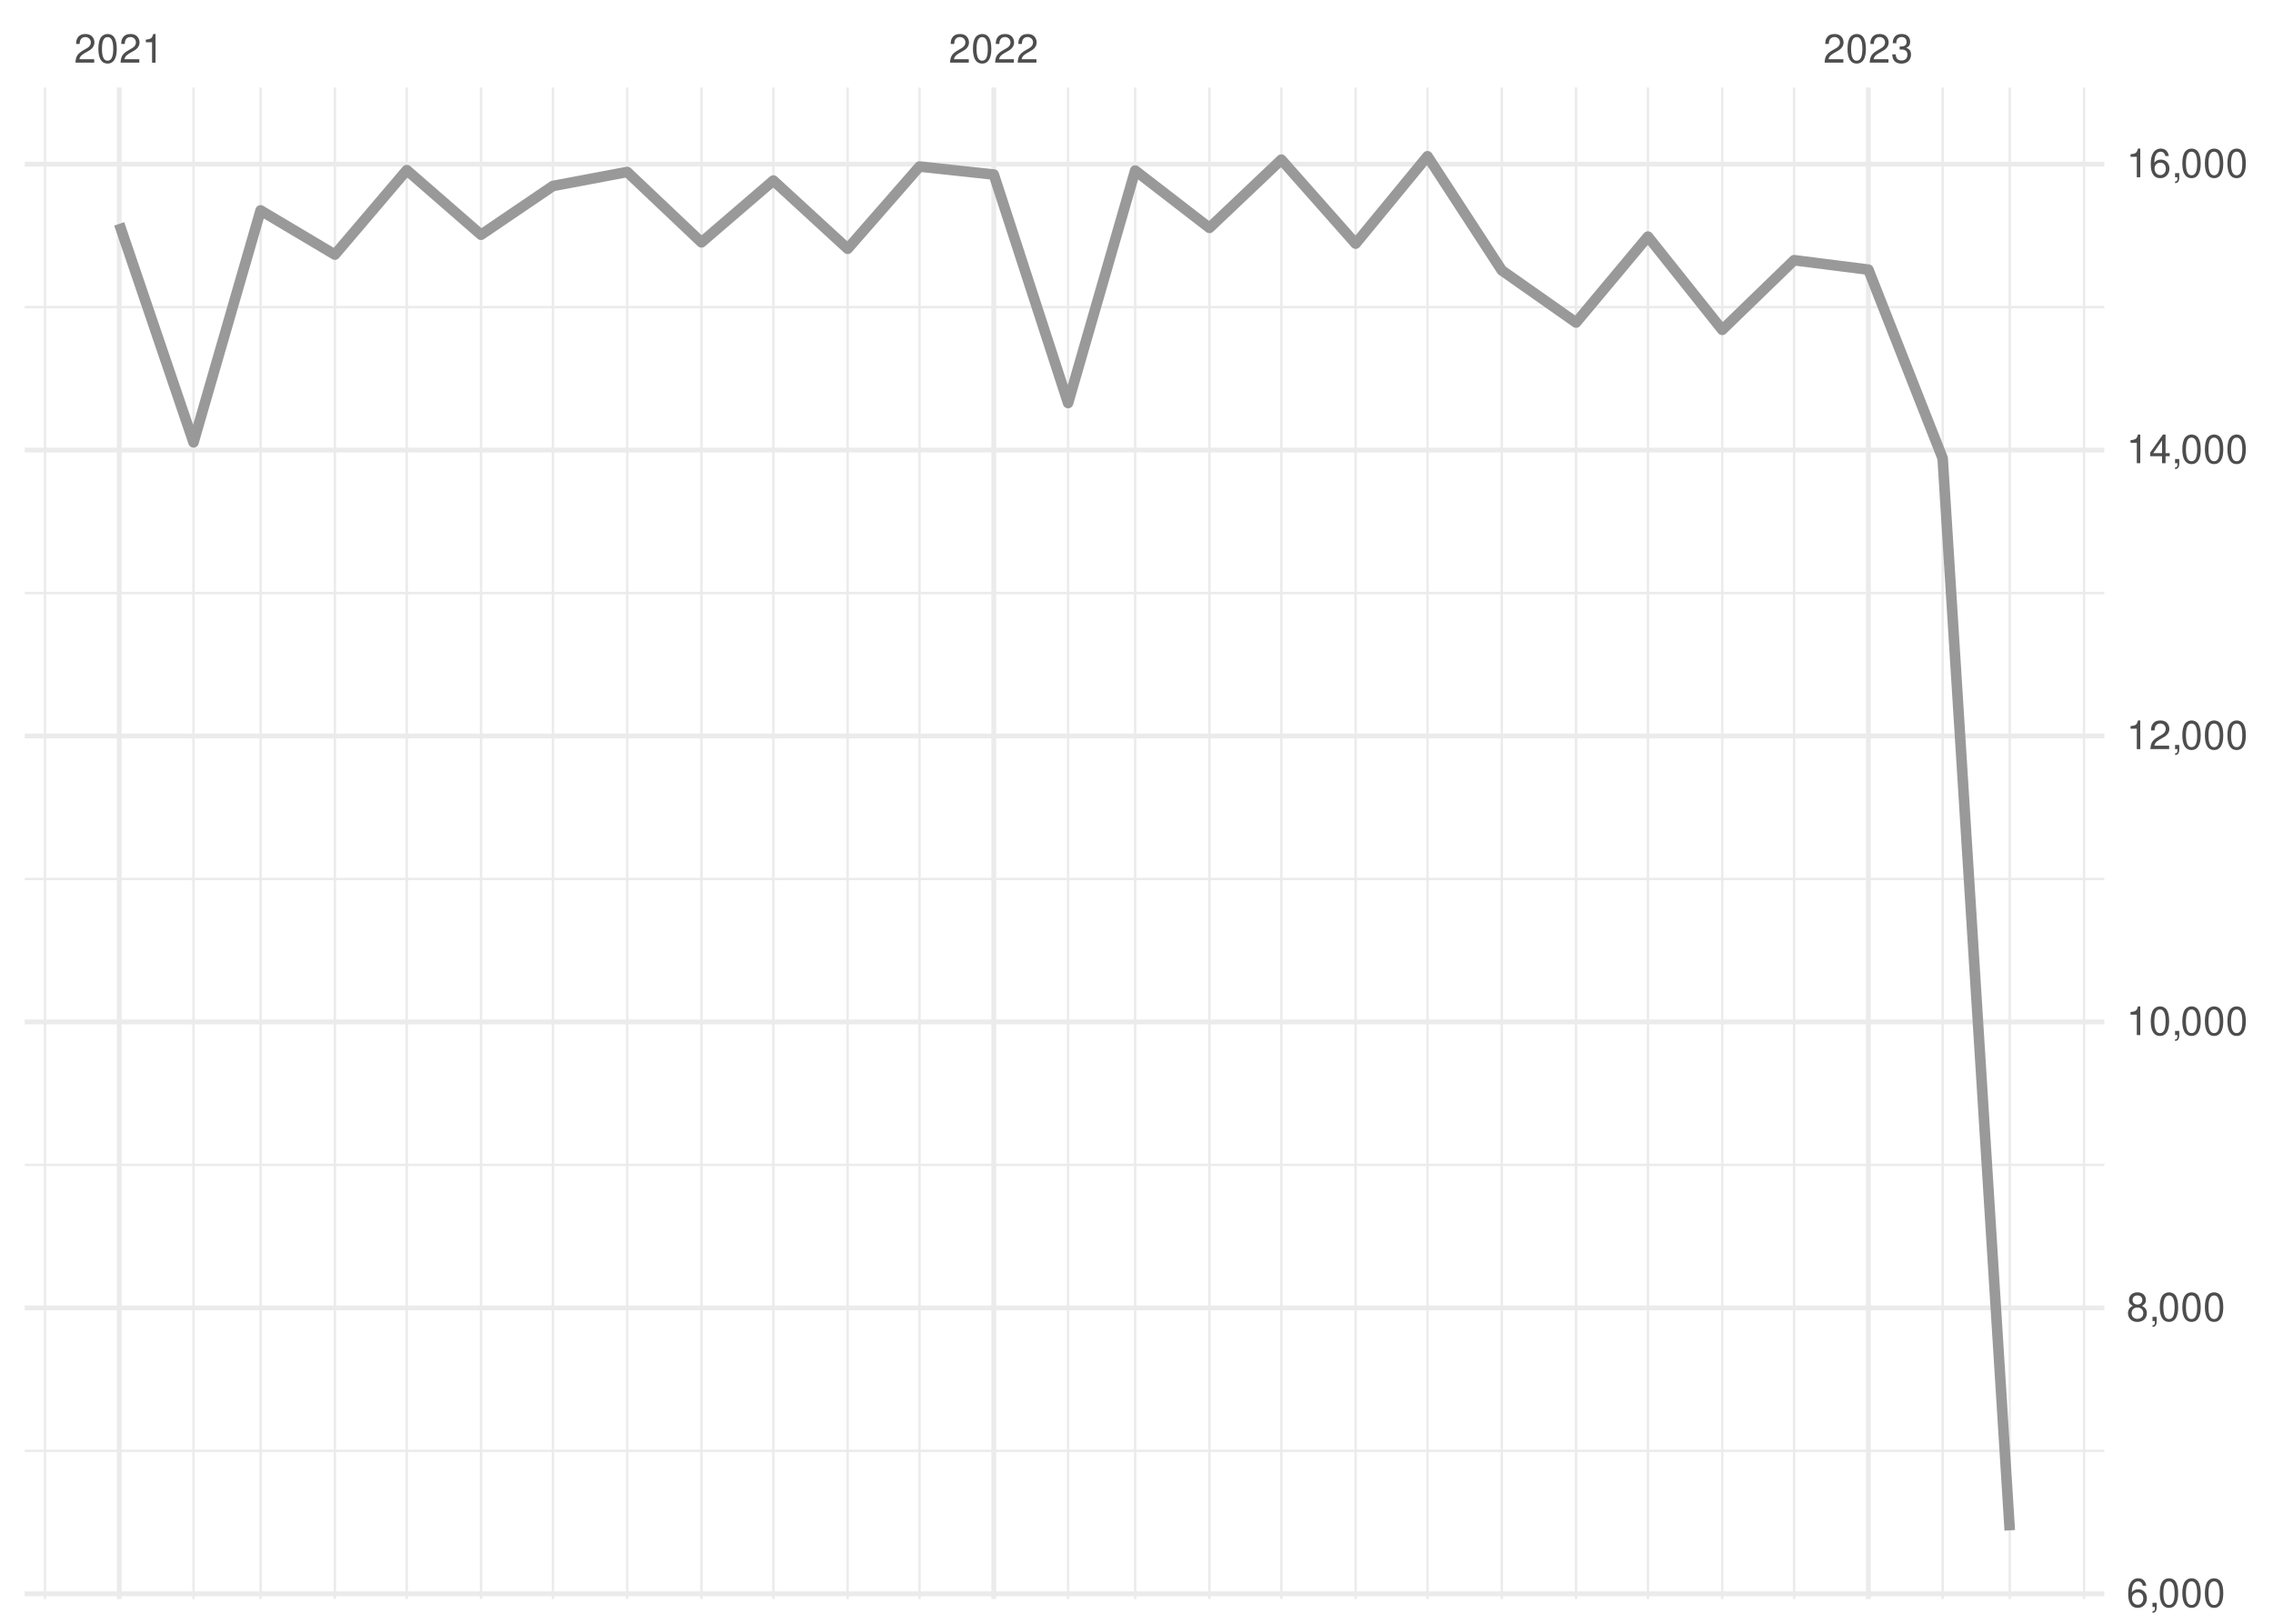
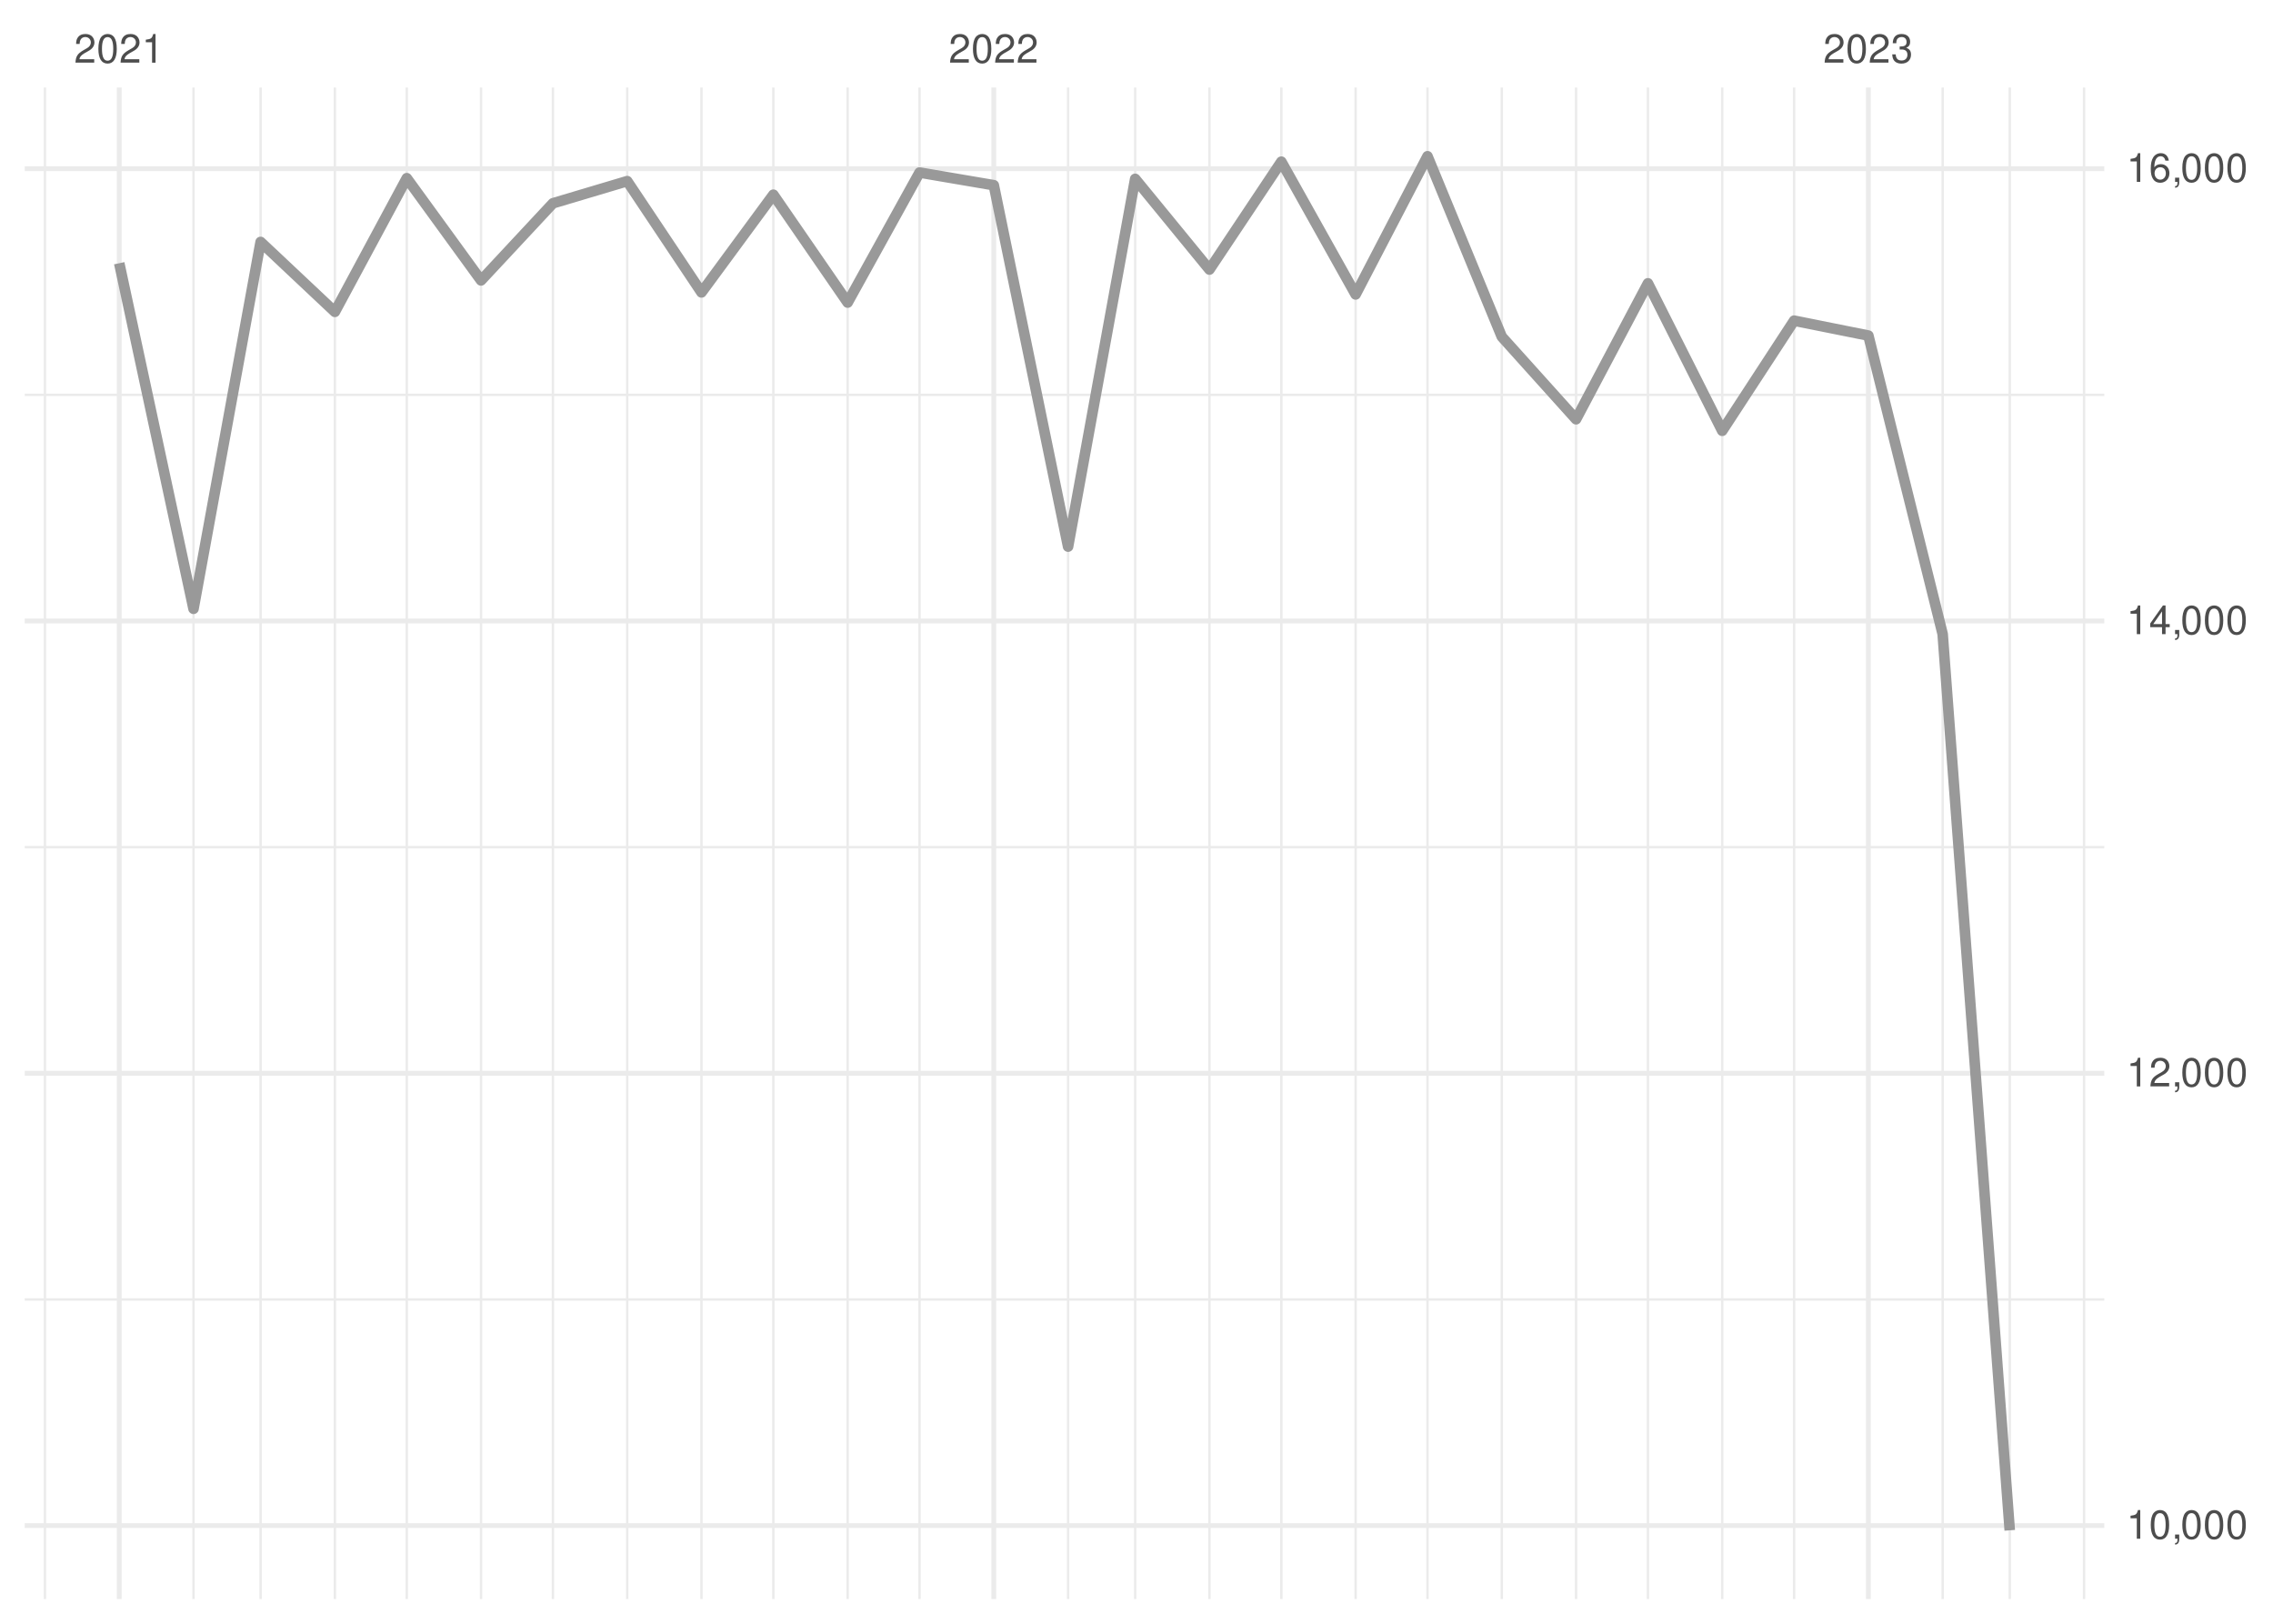
<svg xmlns="http://www.w3.org/2000/svg" xmlns:xlink="http://www.w3.org/1999/xlink" width="504pt" height="360pt" viewBox="0 0 504 360" version="1.1">
  <defs>
    <g>
      <symbol overflow="visible" id="glyph0-0">
        <path style="stroke:none;" d="" />
      </symbol>
      <symbol overflow="visible" id="glyph0-1">
        <path style="stroke:none;" d="M 4.453 -0.766 L 1.172 -0.766 C 1.25 -1.297 1.531 -1.625 2.297 -2.094 L 3.172 -2.594 C 4.047 -3.062 4.5 -3.719 4.5 -4.5 C 4.5 -5.031 4.281 -5.531 3.922 -5.875 C 3.547 -6.203 3.094 -6.359 2.5 -6.359 C 1.703 -6.359 1.125 -6.078 0.781 -5.531 C 0.547 -5.203 0.453 -4.797 0.438 -4.156 L 1.219 -4.156 C 1.234 -4.594 1.297 -4.844 1.406 -5.062 C 1.594 -5.438 2 -5.688 2.469 -5.688 C 3.172 -5.688 3.703 -5.172 3.703 -4.484 C 3.703 -3.969 3.406 -3.531 2.859 -3.219 L 2.047 -2.75 C 0.75 -2 0.375 -1.406 0.297 -0.016 L 4.453 -0.016 Z M 4.453 -0.766 " />
      </symbol>
      <symbol overflow="visible" id="glyph0-2">
        <path style="stroke:none;" d="M 2.422 -6.359 C 1.844 -6.359 1.312 -6.094 0.984 -5.672 C 0.578 -5.109 0.375 -4.25 0.375 -3.078 C 0.375 -0.938 1.078 0.203 2.422 0.203 C 3.734 0.203 4.453 -0.938 4.453 -3.031 C 4.453 -4.25 4.266 -5.078 3.859 -5.672 C 3.531 -6.109 3.016 -6.359 2.422 -6.359 Z M 2.422 -5.672 C 3.25 -5.672 3.672 -4.828 3.672 -3.094 C 3.672 -1.281 3.266 -0.438 2.406 -0.438 C 1.578 -0.438 1.172 -1.312 1.172 -3.062 C 1.172 -4.828 1.578 -5.672 2.422 -5.672 Z M 2.422 -5.672 " />
      </symbol>
      <symbol overflow="visible" id="glyph0-3">
        <path style="stroke:none;" d="M 2.281 -4.531 L 2.281 0 L 3.047 0 L 3.047 -6.359 L 2.547 -6.359 C 2.266 -5.391 2.094 -5.25 0.891 -5.094 L 0.891 -4.531 Z M 2.281 -4.531 " />
      </symbol>
      <symbol overflow="visible" id="glyph0-4">
        <path style="stroke:none;" d="M 1.938 -2.922 L 2.359 -2.922 C 3.203 -2.922 3.656 -2.531 3.656 -1.766 C 3.656 -0.969 3.172 -0.484 2.375 -0.484 C 1.516 -0.484 1.109 -0.922 1.062 -1.844 L 0.281 -1.844 C 0.312 -1.344 0.406 -1 0.547 -0.719 C 0.875 -0.109 1.484 0.203 2.344 0.203 C 3.625 0.203 4.453 -0.578 4.453 -1.781 C 4.453 -2.594 4.141 -3.031 3.391 -3.297 C 3.969 -3.531 4.266 -3.969 4.266 -4.609 C 4.266 -5.703 3.547 -6.359 2.359 -6.359 C 1.109 -6.359 0.438 -5.656 0.406 -4.312 L 1.188 -4.312 C 1.203 -4.703 1.234 -4.922 1.328 -5.109 C 1.5 -5.469 1.891 -5.688 2.375 -5.688 C 3.062 -5.688 3.469 -5.266 3.469 -4.578 C 3.469 -4.141 3.312 -3.859 2.969 -3.719 C 2.766 -3.625 2.484 -3.594 1.938 -3.578 Z M 1.938 -2.922 " />
      </symbol>
      <symbol overflow="visible" id="glyph0-5">
+         <path style="stroke:none;" d="M 0.766 -0.922 L 0.766 0 L 1.297 0 L 1.297 0.156 C 1.297 0.766 1.172 0.938 0.766 0.953 L 0.766 1.297 C 1.344 1.312 1.688 0.891 1.688 0.141 L 1.688 -0.922 Z M 0.766 -0.922 " />
+       </symbol>
+       <symbol overflow="visible" id="glyph0-6">
+         <path style="stroke:none;" d="M 2.875 -1.547 L 2.875 0 L 3.656 0 L 3.656 -1.547 L 4.578 -1.547 L 4.578 -2.234 L 3.656 -2.234 L 3.656 -6.359 L 3.078 -6.359 L 0.25 -2.359 L 0.25 -1.547 Z M 2.875 -2.234 L 0.922 -2.234 L 2.875 -5.047 Z M 2.875 -2.234 " />
+       </symbol>
+       <symbol overflow="visible" id="glyph0-7">
        <path style="stroke:none;" d="M 4.375 -4.703 C 4.234 -5.75 3.562 -6.359 2.609 -6.359 C 1.922 -6.359 1.312 -6.031 0.938 -5.453 C 0.547 -4.828 0.375 -4.062 0.375 -2.906 C 0.375 -1.828 0.531 -1.156 0.906 -0.594 C 1.234 -0.078 1.781 0.203 2.469 0.203 C 3.656 0.203 4.516 -0.688 4.516 -1.922 C 4.516 -3.094 3.719 -3.922 2.609 -3.922 C 1.984 -3.922 1.5 -3.688 1.172 -3.234 C 1.172 -4.797 1.672 -5.672 2.562 -5.672 C 3.109 -5.672 3.484 -5.328 3.609 -4.703 Z M 2.5 -3.234 C 3.25 -3.234 3.719 -2.703 3.719 -1.859 C 3.719 -1.062 3.188 -0.484 2.484 -0.484 C 1.766 -0.484 1.219 -1.094 1.219 -1.906 C 1.219 -2.688 1.734 -3.234 2.5 -3.234 Z M 2.5 -3.234 " />
      </symbol>
-       <symbol overflow="visible" id="glyph0-6">
-         <path style="stroke:none;" d="M 0.766 -0.922 L 0.766 0 L 1.297 0 L 1.297 0.156 C 1.297 0.766 1.172 0.938 0.766 0.953 L 0.766 1.297 C 1.344 1.312 1.688 0.891 1.688 0.141 L 1.688 -0.922 Z M 0.766 -0.922 " />
-       </symbol>
-       <symbol overflow="visible" id="glyph0-7">
-         <path style="stroke:none;" d="M 3.438 -3.359 C 4.094 -3.75 4.297 -4.062 4.297 -4.656 C 4.297 -5.672 3.531 -6.359 2.422 -6.359 C 1.312 -6.359 0.547 -5.672 0.547 -4.672 C 0.547 -4.062 0.75 -3.75 1.391 -3.359 C 0.672 -2.984 0.328 -2.469 0.328 -1.766 C 0.328 -0.609 1.172 0.203 2.422 0.203 C 3.656 0.203 4.516 -0.609 4.516 -1.766 C 4.516 -2.469 4.156 -2.984 3.438 -3.359 Z M 2.422 -5.672 C 3.078 -5.672 3.5 -5.281 3.5 -4.641 C 3.5 -4.047 3.062 -3.656 2.422 -3.656 C 1.766 -3.656 1.344 -4.047 1.344 -4.656 C 1.344 -5.281 1.766 -5.672 2.422 -5.672 Z M 2.422 -3 C 3.188 -3 3.719 -2.484 3.719 -1.75 C 3.719 -0.984 3.203 -0.484 2.406 -0.484 C 1.641 -0.484 1.125 -1 1.125 -1.734 C 1.125 -2.5 1.641 -3 2.422 -3 Z M 2.422 -3 " />
-       </symbol>
-       <symbol overflow="visible" id="glyph0-8">
-         <path style="stroke:none;" d="M 2.875 -1.547 L 2.875 0 L 3.656 0 L 3.656 -1.547 L 4.578 -1.547 L 4.578 -2.234 L 3.656 -2.234 L 3.656 -6.359 L 3.078 -6.359 L 0.25 -2.359 L 0.25 -1.547 Z M 2.875 -2.234 L 0.922 -2.234 L 2.875 -5.047 Z M 2.875 -2.234 " />
-       </symbol>
    </g>
    <clipPath id="clip1">
-       <path d="M 5.48 321 L 466.59 321 L 466.59 322 L 5.48 322 Z M 5.48 321 " />
+       <path d="M 5.48 287 L 466.59 287 L 466.59 289 L 5.48 289 Z M 5.48 287 " />
    </clipPath>
    <clipPath id="clip2">
-       <path d="M 5.48 258 L 466.59 258 L 466.59 259 L 5.48 259 Z M 5.48 258 " />
+       <path d="M 5.48 187 L 466.59 187 L 466.59 189 L 5.48 189 Z M 5.48 187 " />
    </clipPath>
    <clipPath id="clip3">
-       <path d="M 5.48 194 L 466.59 194 L 466.59 196 L 5.48 196 Z M 5.48 194 " />
+       <path d="M 5.48 87 L 466.59 87 L 466.59 88 L 5.48 88 Z M 5.48 87 " />
    </clipPath>
    <clipPath id="clip4">
-       <path d="M 5.48 131 L 466.59 131 L 466.59 132 L 5.48 132 Z M 5.48 131 " />
+       <path d="M 9 19.41 L 11 19.41 L 11 354.52 L 9 354.52 Z M 9 19.41 " />
    </clipPath>
    <clipPath id="clip5">
-       <path d="M 5.48 67 L 466.59 67 L 466.59 69 L 5.48 69 Z M 5.48 67 " />
+       <path d="M 42 19.41 L 44 19.41 L 44 354.52 L 42 354.52 Z M 42 19.41 " />
    </clipPath>
    <clipPath id="clip6">
-       <path d="M 9 19.41 L 11 19.41 L 11 354.52 L 9 354.52 Z M 9 19.41 " />
+       <path d="M 57 19.41 L 59 19.41 L 59 354.52 L 57 354.52 Z M 57 19.41 " />
    </clipPath>
    <clipPath id="clip7">
-       <path d="M 42 19.41 L 44 19.41 L 44 354.52 L 42 354.52 Z M 42 19.41 " />
+       <path d="M 73 19.41 L 75 19.41 L 75 354.52 L 73 354.52 Z M 73 19.41 " />
    </clipPath>
    <clipPath id="clip8">
-       <path d="M 57 19.41 L 59 19.41 L 59 354.52 L 57 354.52 Z M 57 19.41 " />
+       <path d="M 89 19.41 L 91 19.41 L 91 354.52 L 89 354.52 Z M 89 19.41 " />
    </clipPath>
    <clipPath id="clip9">
-       <path d="M 73 19.41 L 75 19.41 L 75 354.52 L 73 354.52 Z M 73 19.41 " />
+       <path d="M 106 19.41 L 107 19.41 L 107 354.52 L 106 354.52 Z M 106 19.41 " />
    </clipPath>
    <clipPath id="clip10">
-       <path d="M 89 19.41 L 91 19.41 L 91 354.52 L 89 354.52 Z M 89 19.41 " />
+       <path d="M 122 19.41 L 123 19.41 L 123 354.52 L 122 354.52 Z M 122 19.41 " />
    </clipPath>
    <clipPath id="clip11">
-       <path d="M 106 19.41 L 107 19.41 L 107 354.52 L 106 354.52 Z M 106 19.41 " />
+       <path d="M 138 19.41 L 140 19.41 L 140 354.52 L 138 354.52 Z M 138 19.41 " />
    </clipPath>
    <clipPath id="clip12">
-       <path d="M 122 19.41 L 123 19.41 L 123 354.52 L 122 354.52 Z M 122 19.41 " />
+       <path d="M 155 19.41 L 156 19.41 L 156 354.52 L 155 354.52 Z M 155 19.41 " />
    </clipPath>
    <clipPath id="clip13">
-       <path d="M 138 19.41 L 140 19.41 L 140 354.52 L 138 354.52 Z M 138 19.41 " />
+       <path d="M 171 19.41 L 172 19.41 L 172 354.52 L 171 354.52 Z M 171 19.41 " />
    </clipPath>
    <clipPath id="clip14">
-       <path d="M 155 19.41 L 156 19.41 L 156 354.52 L 155 354.52 Z M 155 19.41 " />
+       <path d="M 187 19.41 L 189 19.41 L 189 354.52 L 187 354.52 Z M 187 19.41 " />
    </clipPath>
    <clipPath id="clip15">
-       <path d="M 171 19.41 L 172 19.41 L 172 354.52 L 171 354.52 Z M 171 19.41 " />
+       <path d="M 203 19.41 L 205 19.41 L 205 354.52 L 203 354.52 Z M 203 19.41 " />
    </clipPath>
    <clipPath id="clip16">
-       <path d="M 187 19.41 L 189 19.41 L 189 354.52 L 187 354.52 Z M 187 19.41 " />
+       <path d="M 236 19.41 L 238 19.41 L 238 354.52 L 236 354.52 Z M 236 19.41 " />
    </clipPath>
    <clipPath id="clip17">
-       <path d="M 203 19.41 L 205 19.41 L 205 354.52 L 203 354.52 Z M 203 19.41 " />
+       <path d="M 251 19.41 L 252 19.41 L 252 354.52 L 251 354.52 Z M 251 19.41 " />
    </clipPath>
    <clipPath id="clip18">
-       <path d="M 236 19.41 L 238 19.41 L 238 354.52 L 236 354.52 Z M 236 19.41 " />
+       <path d="M 267 19.41 L 269 19.41 L 269 354.52 L 267 354.52 Z M 267 19.41 " />
    </clipPath>
    <clipPath id="clip19">
-       <path d="M 251 19.41 L 252 19.41 L 252 354.52 L 251 354.52 Z M 251 19.41 " />
+       <path d="M 283 19.41 L 285 19.41 L 285 354.52 L 283 354.52 Z M 283 19.41 " />
    </clipPath>
    <clipPath id="clip20">
-       <path d="M 267 19.41 L 269 19.41 L 269 354.52 L 267 354.52 Z M 267 19.41 " />
+       <path d="M 300 19.41 L 301 19.41 L 301 354.52 L 300 354.52 Z M 300 19.41 " />
    </clipPath>
    <clipPath id="clip21">
-       <path d="M 283 19.41 L 285 19.41 L 285 354.52 L 283 354.52 Z M 283 19.41 " />
+       <path d="M 316 19.41 L 317 19.41 L 317 354.52 L 316 354.52 Z M 316 19.41 " />
    </clipPath>
    <clipPath id="clip22">
-       <path d="M 300 19.41 L 301 19.41 L 301 354.52 L 300 354.52 Z M 300 19.41 " />
+       <path d="M 332 19.41 L 334 19.41 L 334 354.52 L 332 354.52 Z M 332 19.41 " />
    </clipPath>
    <clipPath id="clip23">
-       <path d="M 316 19.41 L 317 19.41 L 317 354.52 L 316 354.52 Z M 316 19.41 " />
+       <path d="M 349 19.41 L 350 19.41 L 350 354.52 L 349 354.52 Z M 349 19.41 " />
    </clipPath>
    <clipPath id="clip24">
-       <path d="M 332 19.41 L 334 19.41 L 334 354.52 L 332 354.52 Z M 332 19.41 " />
+       <path d="M 365 19.41 L 366 19.41 L 366 354.52 L 365 354.52 Z M 365 19.41 " />
    </clipPath>
    <clipPath id="clip25">
-       <path d="M 349 19.41 L 350 19.41 L 350 354.52 L 349 354.52 Z M 349 19.41 " />
+       <path d="M 381 19.41 L 383 19.41 L 383 354.52 L 381 354.52 Z M 381 19.41 " />
    </clipPath>
    <clipPath id="clip26">
-       <path d="M 365 19.41 L 366 19.41 L 366 354.52 L 365 354.52 Z M 365 19.41 " />
+       <path d="M 397 19.41 L 399 19.41 L 399 354.52 L 397 354.52 Z M 397 19.41 " />
    </clipPath>
    <clipPath id="clip27">
-       <path d="M 381 19.41 L 383 19.41 L 383 354.52 L 381 354.52 Z M 381 19.41 " />
+       <path d="M 430 19.41 L 432 19.41 L 432 354.52 L 430 354.52 Z M 430 19.41 " />
    </clipPath>
    <clipPath id="clip28">
-       <path d="M 397 19.41 L 399 19.41 L 399 354.52 L 397 354.52 Z M 397 19.41 " />
+       <path d="M 445 19.41 L 446 19.41 L 446 354.52 L 445 354.52 Z M 445 19.41 " />
    </clipPath>
    <clipPath id="clip29">
-       <path d="M 430 19.41 L 432 19.41 L 432 354.52 L 430 354.52 Z M 430 19.41 " />
+       <path d="M 461 19.41 L 463 19.41 L 463 354.52 L 461 354.52 Z M 461 19.41 " />
    </clipPath>
    <clipPath id="clip30">
-       <path d="M 445 19.41 L 446 19.41 L 446 354.52 L 445 354.52 Z M 445 19.41 " />
+       <path d="M 5.48 337 L 466.59 337 L 466.59 339 L 5.48 339 Z M 5.48 337 " />
    </clipPath>
    <clipPath id="clip31">
-       <path d="M 461 19.41 L 463 19.41 L 463 354.52 L 461 354.52 Z M 461 19.41 " />
+       <path d="M 5.48 237 L 466.59 237 L 466.59 239 L 5.48 239 Z M 5.48 237 " />
    </clipPath>
    <clipPath id="clip32">
-       <path d="M 5.48 352 L 466.59 352 L 466.59 354 L 5.48 354 Z M 5.48 352 " />
+       <path d="M 5.48 137 L 466.59 137 L 466.59 139 L 5.48 139 Z M 5.48 137 " />
    </clipPath>
    <clipPath id="clip33">
-       <path d="M 5.48 289 L 466.59 289 L 466.59 291 L 5.48 291 Z M 5.48 289 " />
+       <path d="M 5.48 36 L 466.59 36 L 466.59 38 L 5.48 38 Z M 5.48 36 " />
    </clipPath>
    <clipPath id="clip34">
-       <path d="M 5.48 226 L 466.59 226 L 466.59 228 L 5.48 228 Z M 5.48 226 " />
+       <path d="M 25 19.41 L 27 19.41 L 27 354.52 L 25 354.52 Z M 25 19.41 " />
    </clipPath>
    <clipPath id="clip35">
-       <path d="M 5.48 162 L 466.59 162 L 466.59 164 L 5.48 164 Z M 5.48 162 " />
+       <path d="M 219 19.41 L 221 19.41 L 221 354.52 L 219 354.52 Z M 219 19.41 " />
    </clipPath>
    <clipPath id="clip36">
-       <path d="M 5.48 99 L 466.59 99 L 466.59 101 L 5.48 101 Z M 5.48 99 " />
-     </clipPath>
-     <clipPath id="clip37">
-       <path d="M 5.48 35 L 466.59 35 L 466.59 37 L 5.48 37 Z M 5.48 35 " />
-     </clipPath>
-     <clipPath id="clip38">
-       <path d="M 25 19.41 L 27 19.41 L 27 354.52 L 25 354.52 Z M 25 19.41 " />
-     </clipPath>
-     <clipPath id="clip39">
-       <path d="M 219 19.41 L 221 19.41 L 221 354.52 L 219 354.52 Z M 219 19.41 " />
-     </clipPath>
-     <clipPath id="clip40">
      <path d="M 413 19.41 L 415 19.41 L 415 354.52 L 413 354.52 Z M 413 19.41 " />
    </clipPath>
  </defs>
  <g id="surface26">
    <rect x="0" y="0" width="504" height="360" style="fill:rgb(100%,100%,100%);fill-opacity:1;stroke:none;" />
    <g clip-path="url(#clip1)" clip-rule="nonzero">
-       <path style="fill:none;stroke-width:0.533;stroke-linecap:butt;stroke-linejoin:round;stroke:rgb(92.157%,92.157%,92.157%);stroke-opacity:1;stroke-miterlimit:10;" d="M 5.48 321.664 L 466.59 321.664 " />
+       <path style="fill:none;stroke-width:0.533;stroke-linecap:butt;stroke-linejoin:round;stroke:rgb(92.157%,92.157%,92.157%);stroke-opacity:1;stroke-miterlimit:10;" d="M 5.48 288.098 L 466.59 288.098 " />
    </g>
    <g clip-path="url(#clip2)" clip-rule="nonzero">
-       <path style="fill:none;stroke-width:0.533;stroke-linecap:butt;stroke-linejoin:round;stroke:rgb(92.157%,92.157%,92.157%);stroke-opacity:1;stroke-miterlimit:10;" d="M 5.48 258.27 L 466.59 258.27 " />
+       <path style="fill:none;stroke-width:0.533;stroke-linecap:butt;stroke-linejoin:round;stroke:rgb(92.157%,92.157%,92.157%);stroke-opacity:1;stroke-miterlimit:10;" d="M 5.48 187.816 L 466.59 187.816 " />
    </g>
    <g clip-path="url(#clip3)" clip-rule="nonzero">
-       <path style="fill:none;stroke-width:0.533;stroke-linecap:butt;stroke-linejoin:round;stroke:rgb(92.157%,92.157%,92.157%);stroke-opacity:1;stroke-miterlimit:10;" d="M 5.48 194.875 L 466.59 194.875 " />
+       <path style="fill:none;stroke-width:0.533;stroke-linecap:butt;stroke-linejoin:round;stroke:rgb(92.157%,92.157%,92.157%);stroke-opacity:1;stroke-miterlimit:10;" d="M 5.48 87.539 L 466.59 87.539 " />
    </g>
    <g clip-path="url(#clip4)" clip-rule="nonzero">
-       <path style="fill:none;stroke-width:0.533;stroke-linecap:butt;stroke-linejoin:round;stroke:rgb(92.157%,92.157%,92.157%);stroke-opacity:1;stroke-miterlimit:10;" d="M 5.48 131.48 L 466.59 131.48 " />
+       <path style="fill:none;stroke-width:0.533;stroke-linecap:butt;stroke-linejoin:round;stroke:rgb(92.157%,92.157%,92.157%);stroke-opacity:1;stroke-miterlimit:10;" d="M 9.969 354.52 L 9.969 19.41 " />
    </g>
    <g clip-path="url(#clip5)" clip-rule="nonzero">
-       <path style="fill:none;stroke-width:0.533;stroke-linecap:butt;stroke-linejoin:round;stroke:rgb(92.157%,92.157%,92.157%);stroke-opacity:1;stroke-miterlimit:10;" d="M 5.48 68.086 L 466.59 68.086 " />
+       <path style="fill:none;stroke-width:0.533;stroke-linecap:butt;stroke-linejoin:round;stroke:rgb(92.157%,92.157%,92.157%);stroke-opacity:1;stroke-miterlimit:10;" d="M 42.91 354.52 L 42.91 19.41 " />
    </g>
    <g clip-path="url(#clip6)" clip-rule="nonzero">
-       <path style="fill:none;stroke-width:0.533;stroke-linecap:butt;stroke-linejoin:round;stroke:rgb(92.157%,92.157%,92.157%);stroke-opacity:1;stroke-miterlimit:10;" d="M 9.969 354.52 L 9.969 19.41 " />
+       <path style="fill:none;stroke-width:0.533;stroke-linecap:butt;stroke-linejoin:round;stroke:rgb(92.157%,92.157%,92.157%);stroke-opacity:1;stroke-miterlimit:10;" d="M 57.785 354.52 L 57.785 19.41 " />
    </g>
    <g clip-path="url(#clip7)" clip-rule="nonzero">
-       <path style="fill:none;stroke-width:0.533;stroke-linecap:butt;stroke-linejoin:round;stroke:rgb(92.157%,92.157%,92.157%);stroke-opacity:1;stroke-miterlimit:10;" d="M 42.91 354.52 L 42.91 19.41 " />
+       <path style="fill:none;stroke-width:0.533;stroke-linecap:butt;stroke-linejoin:round;stroke:rgb(92.157%,92.157%,92.157%);stroke-opacity:1;stroke-miterlimit:10;" d="M 74.254 354.52 L 74.254 19.41 " />
    </g>
    <g clip-path="url(#clip8)" clip-rule="nonzero">
-       <path style="fill:none;stroke-width:0.533;stroke-linecap:butt;stroke-linejoin:round;stroke:rgb(92.157%,92.157%,92.157%);stroke-opacity:1;stroke-miterlimit:10;" d="M 57.785 354.52 L 57.785 19.41 " />
+       <path style="fill:none;stroke-width:0.533;stroke-linecap:butt;stroke-linejoin:round;stroke:rgb(92.157%,92.157%,92.157%);stroke-opacity:1;stroke-miterlimit:10;" d="M 90.195 354.52 L 90.195 19.41 " />
    </g>
    <g clip-path="url(#clip9)" clip-rule="nonzero">
-       <path style="fill:none;stroke-width:0.533;stroke-linecap:butt;stroke-linejoin:round;stroke:rgb(92.157%,92.157%,92.157%);stroke-opacity:1;stroke-miterlimit:10;" d="M 74.254 354.52 L 74.254 19.41 " />
+       <path style="fill:none;stroke-width:0.533;stroke-linecap:butt;stroke-linejoin:round;stroke:rgb(92.157%,92.157%,92.157%);stroke-opacity:1;stroke-miterlimit:10;" d="M 106.664 354.52 L 106.664 19.41 " />
    </g>
    <g clip-path="url(#clip10)" clip-rule="nonzero">
-       <path style="fill:none;stroke-width:0.533;stroke-linecap:butt;stroke-linejoin:round;stroke:rgb(92.157%,92.157%,92.157%);stroke-opacity:1;stroke-miterlimit:10;" d="M 90.195 354.52 L 90.195 19.41 " />
+       <path style="fill:none;stroke-width:0.533;stroke-linecap:butt;stroke-linejoin:round;stroke:rgb(92.157%,92.157%,92.157%);stroke-opacity:1;stroke-miterlimit:10;" d="M 122.602 354.52 L 122.602 19.41 " />
    </g>
    <g clip-path="url(#clip11)" clip-rule="nonzero">
-       <path style="fill:none;stroke-width:0.533;stroke-linecap:butt;stroke-linejoin:round;stroke:rgb(92.157%,92.157%,92.157%);stroke-opacity:1;stroke-miterlimit:10;" d="M 106.664 354.52 L 106.664 19.41 " />
+       <path style="fill:none;stroke-width:0.533;stroke-linecap:butt;stroke-linejoin:round;stroke:rgb(92.157%,92.157%,92.157%);stroke-opacity:1;stroke-miterlimit:10;" d="M 139.074 354.52 L 139.074 19.41 " />
    </g>
    <g clip-path="url(#clip12)" clip-rule="nonzero">
-       <path style="fill:none;stroke-width:0.533;stroke-linecap:butt;stroke-linejoin:round;stroke:rgb(92.157%,92.157%,92.157%);stroke-opacity:1;stroke-miterlimit:10;" d="M 122.602 354.52 L 122.602 19.41 " />
+       <path style="fill:none;stroke-width:0.533;stroke-linecap:butt;stroke-linejoin:round;stroke:rgb(92.157%,92.157%,92.157%);stroke-opacity:1;stroke-miterlimit:10;" d="M 155.543 354.52 L 155.543 19.41 " />
    </g>
    <g clip-path="url(#clip13)" clip-rule="nonzero">
-       <path style="fill:none;stroke-width:0.533;stroke-linecap:butt;stroke-linejoin:round;stroke:rgb(92.157%,92.157%,92.157%);stroke-opacity:1;stroke-miterlimit:10;" d="M 139.074 354.52 L 139.074 19.41 " />
+       <path style="fill:none;stroke-width:0.533;stroke-linecap:butt;stroke-linejoin:round;stroke:rgb(92.157%,92.157%,92.157%);stroke-opacity:1;stroke-miterlimit:10;" d="M 171.48 354.52 L 171.48 19.41 " />
    </g>
    <g clip-path="url(#clip14)" clip-rule="nonzero">
-       <path style="fill:none;stroke-width:0.533;stroke-linecap:butt;stroke-linejoin:round;stroke:rgb(92.157%,92.157%,92.157%);stroke-opacity:1;stroke-miterlimit:10;" d="M 155.543 354.52 L 155.543 19.41 " />
+       <path style="fill:none;stroke-width:0.533;stroke-linecap:butt;stroke-linejoin:round;stroke:rgb(92.157%,92.157%,92.157%);stroke-opacity:1;stroke-miterlimit:10;" d="M 187.953 354.52 L 187.953 19.41 " />
    </g>
    <g clip-path="url(#clip15)" clip-rule="nonzero">
-       <path style="fill:none;stroke-width:0.533;stroke-linecap:butt;stroke-linejoin:round;stroke:rgb(92.157%,92.157%,92.157%);stroke-opacity:1;stroke-miterlimit:10;" d="M 171.48 354.52 L 171.48 19.41 " />
+       <path style="fill:none;stroke-width:0.533;stroke-linecap:butt;stroke-linejoin:round;stroke:rgb(92.157%,92.157%,92.157%);stroke-opacity:1;stroke-miterlimit:10;" d="M 203.891 354.52 L 203.891 19.41 " />
    </g>
    <g clip-path="url(#clip16)" clip-rule="nonzero">
-       <path style="fill:none;stroke-width:0.533;stroke-linecap:butt;stroke-linejoin:round;stroke:rgb(92.157%,92.157%,92.157%);stroke-opacity:1;stroke-miterlimit:10;" d="M 187.953 354.52 L 187.953 19.41 " />
+       <path style="fill:none;stroke-width:0.533;stroke-linecap:butt;stroke-linejoin:round;stroke:rgb(92.157%,92.157%,92.157%);stroke-opacity:1;stroke-miterlimit:10;" d="M 236.832 354.52 L 236.832 19.41 " />
    </g>
    <g clip-path="url(#clip17)" clip-rule="nonzero">
-       <path style="fill:none;stroke-width:0.533;stroke-linecap:butt;stroke-linejoin:round;stroke:rgb(92.157%,92.157%,92.157%);stroke-opacity:1;stroke-miterlimit:10;" d="M 203.891 354.52 L 203.891 19.41 " />
+       <path style="fill:none;stroke-width:0.533;stroke-linecap:butt;stroke-linejoin:round;stroke:rgb(92.157%,92.157%,92.157%);stroke-opacity:1;stroke-miterlimit:10;" d="M 251.707 354.52 L 251.707 19.41 " />
    </g>
    <g clip-path="url(#clip18)" clip-rule="nonzero">
-       <path style="fill:none;stroke-width:0.533;stroke-linecap:butt;stroke-linejoin:round;stroke:rgb(92.157%,92.157%,92.157%);stroke-opacity:1;stroke-miterlimit:10;" d="M 236.832 354.52 L 236.832 19.41 " />
+       <path style="fill:none;stroke-width:0.533;stroke-linecap:butt;stroke-linejoin:round;stroke:rgb(92.157%,92.157%,92.157%);stroke-opacity:1;stroke-miterlimit:10;" d="M 268.176 354.52 L 268.176 19.41 " />
    </g>
    <g clip-path="url(#clip19)" clip-rule="nonzero">
-       <path style="fill:none;stroke-width:0.533;stroke-linecap:butt;stroke-linejoin:round;stroke:rgb(92.157%,92.157%,92.157%);stroke-opacity:1;stroke-miterlimit:10;" d="M 251.707 354.52 L 251.707 19.41 " />
+       <path style="fill:none;stroke-width:0.533;stroke-linecap:butt;stroke-linejoin:round;stroke:rgb(92.157%,92.157%,92.157%);stroke-opacity:1;stroke-miterlimit:10;" d="M 284.117 354.52 L 284.117 19.41 " />
    </g>
    <g clip-path="url(#clip20)" clip-rule="nonzero">
-       <path style="fill:none;stroke-width:0.533;stroke-linecap:butt;stroke-linejoin:round;stroke:rgb(92.157%,92.157%,92.157%);stroke-opacity:1;stroke-miterlimit:10;" d="M 268.176 354.52 L 268.176 19.41 " />
+       <path style="fill:none;stroke-width:0.533;stroke-linecap:butt;stroke-linejoin:round;stroke:rgb(92.157%,92.157%,92.157%);stroke-opacity:1;stroke-miterlimit:10;" d="M 300.586 354.52 L 300.586 19.41 " />
    </g>
    <g clip-path="url(#clip21)" clip-rule="nonzero">
-       <path style="fill:none;stroke-width:0.533;stroke-linecap:butt;stroke-linejoin:round;stroke:rgb(92.157%,92.157%,92.157%);stroke-opacity:1;stroke-miterlimit:10;" d="M 284.117 354.52 L 284.117 19.41 " />
+       <path style="fill:none;stroke-width:0.533;stroke-linecap:butt;stroke-linejoin:round;stroke:rgb(92.157%,92.157%,92.157%);stroke-opacity:1;stroke-miterlimit:10;" d="M 316.523 354.52 L 316.523 19.41 " />
    </g>
    <g clip-path="url(#clip22)" clip-rule="nonzero">
-       <path style="fill:none;stroke-width:0.533;stroke-linecap:butt;stroke-linejoin:round;stroke:rgb(92.157%,92.157%,92.157%);stroke-opacity:1;stroke-miterlimit:10;" d="M 300.586 354.52 L 300.586 19.41 " />
+       <path style="fill:none;stroke-width:0.533;stroke-linecap:butt;stroke-linejoin:round;stroke:rgb(92.157%,92.157%,92.157%);stroke-opacity:1;stroke-miterlimit:10;" d="M 332.996 354.52 L 332.996 19.41 " />
    </g>
    <g clip-path="url(#clip23)" clip-rule="nonzero">
-       <path style="fill:none;stroke-width:0.533;stroke-linecap:butt;stroke-linejoin:round;stroke:rgb(92.157%,92.157%,92.157%);stroke-opacity:1;stroke-miterlimit:10;" d="M 316.523 354.52 L 316.523 19.41 " />
+       <path style="fill:none;stroke-width:0.533;stroke-linecap:butt;stroke-linejoin:round;stroke:rgb(92.157%,92.157%,92.157%);stroke-opacity:1;stroke-miterlimit:10;" d="M 349.465 354.52 L 349.465 19.41 " />
    </g>
    <g clip-path="url(#clip24)" clip-rule="nonzero">
-       <path style="fill:none;stroke-width:0.533;stroke-linecap:butt;stroke-linejoin:round;stroke:rgb(92.157%,92.157%,92.157%);stroke-opacity:1;stroke-miterlimit:10;" d="M 332.996 354.52 L 332.996 19.41 " />
+       <path style="fill:none;stroke-width:0.533;stroke-linecap:butt;stroke-linejoin:round;stroke:rgb(92.157%,92.157%,92.157%);stroke-opacity:1;stroke-miterlimit:10;" d="M 365.402 354.52 L 365.402 19.41 " />
    </g>
    <g clip-path="url(#clip25)" clip-rule="nonzero">
-       <path style="fill:none;stroke-width:0.533;stroke-linecap:butt;stroke-linejoin:round;stroke:rgb(92.157%,92.157%,92.157%);stroke-opacity:1;stroke-miterlimit:10;" d="M 349.465 354.52 L 349.465 19.41 " />
+       <path style="fill:none;stroke-width:0.533;stroke-linecap:butt;stroke-linejoin:round;stroke:rgb(92.157%,92.157%,92.157%);stroke-opacity:1;stroke-miterlimit:10;" d="M 381.875 354.52 L 381.875 19.41 " />
    </g>
    <g clip-path="url(#clip26)" clip-rule="nonzero">
-       <path style="fill:none;stroke-width:0.533;stroke-linecap:butt;stroke-linejoin:round;stroke:rgb(92.157%,92.157%,92.157%);stroke-opacity:1;stroke-miterlimit:10;" d="M 365.402 354.52 L 365.402 19.41 " />
+       <path style="fill:none;stroke-width:0.533;stroke-linecap:butt;stroke-linejoin:round;stroke:rgb(92.157%,92.157%,92.157%);stroke-opacity:1;stroke-miterlimit:10;" d="M 397.812 354.52 L 397.812 19.41 " />
    </g>
    <g clip-path="url(#clip27)" clip-rule="nonzero">
-       <path style="fill:none;stroke-width:0.533;stroke-linecap:butt;stroke-linejoin:round;stroke:rgb(92.157%,92.157%,92.157%);stroke-opacity:1;stroke-miterlimit:10;" d="M 381.875 354.52 L 381.875 19.41 " />
+       <path style="fill:none;stroke-width:0.533;stroke-linecap:butt;stroke-linejoin:round;stroke:rgb(92.157%,92.157%,92.157%);stroke-opacity:1;stroke-miterlimit:10;" d="M 430.754 354.52 L 430.754 19.41 " />
    </g>
    <g clip-path="url(#clip28)" clip-rule="nonzero">
-       <path style="fill:none;stroke-width:0.533;stroke-linecap:butt;stroke-linejoin:round;stroke:rgb(92.157%,92.157%,92.157%);stroke-opacity:1;stroke-miterlimit:10;" d="M 397.812 354.52 L 397.812 19.41 " />
+       <path style="fill:none;stroke-width:0.533;stroke-linecap:butt;stroke-linejoin:round;stroke:rgb(92.157%,92.157%,92.157%);stroke-opacity:1;stroke-miterlimit:10;" d="M 445.629 354.52 L 445.629 19.41 " />
    </g>
    <g clip-path="url(#clip29)" clip-rule="nonzero">
-       <path style="fill:none;stroke-width:0.533;stroke-linecap:butt;stroke-linejoin:round;stroke:rgb(92.157%,92.157%,92.157%);stroke-opacity:1;stroke-miterlimit:10;" d="M 430.754 354.52 L 430.754 19.41 " />
+       <path style="fill:none;stroke-width:0.533;stroke-linecap:butt;stroke-linejoin:round;stroke:rgb(92.157%,92.157%,92.157%);stroke-opacity:1;stroke-miterlimit:10;" d="M 462.102 354.52 L 462.102 19.41 " />
    </g>
    <g clip-path="url(#clip30)" clip-rule="nonzero">
-       <path style="fill:none;stroke-width:0.533;stroke-linecap:butt;stroke-linejoin:round;stroke:rgb(92.157%,92.157%,92.157%);stroke-opacity:1;stroke-miterlimit:10;" d="M 445.629 354.52 L 445.629 19.41 " />
+       <path style="fill:none;stroke-width:1.067;stroke-linecap:butt;stroke-linejoin:round;stroke:rgb(92.157%,92.157%,92.157%);stroke-opacity:1;stroke-miterlimit:10;" d="M 5.48 338.234 L 466.59 338.234 " />
    </g>
    <g clip-path="url(#clip31)" clip-rule="nonzero">
-       <path style="fill:none;stroke-width:0.533;stroke-linecap:butt;stroke-linejoin:round;stroke:rgb(92.157%,92.157%,92.157%);stroke-opacity:1;stroke-miterlimit:10;" d="M 462.102 354.52 L 462.102 19.41 " />
+       <path style="fill:none;stroke-width:1.067;stroke-linecap:butt;stroke-linejoin:round;stroke:rgb(92.157%,92.157%,92.157%);stroke-opacity:1;stroke-miterlimit:10;" d="M 5.48 237.957 L 466.59 237.957 " />
    </g>
    <g clip-path="url(#clip32)" clip-rule="nonzero">
-       <path style="fill:none;stroke-width:1.067;stroke-linecap:butt;stroke-linejoin:round;stroke:rgb(92.157%,92.157%,92.157%);stroke-opacity:1;stroke-miterlimit:10;" d="M 5.48 353.363 L 466.59 353.363 " />
+       <path style="fill:none;stroke-width:1.067;stroke-linecap:butt;stroke-linejoin:round;stroke:rgb(92.157%,92.157%,92.157%);stroke-opacity:1;stroke-miterlimit:10;" d="M 5.48 137.68 L 466.59 137.68 " />
    </g>
    <g clip-path="url(#clip33)" clip-rule="nonzero">
-       <path style="fill:none;stroke-width:1.067;stroke-linecap:butt;stroke-linejoin:round;stroke:rgb(92.157%,92.157%,92.157%);stroke-opacity:1;stroke-miterlimit:10;" d="M 5.48 289.969 L 466.59 289.969 " />
+       <path style="fill:none;stroke-width:1.067;stroke-linecap:butt;stroke-linejoin:round;stroke:rgb(92.157%,92.157%,92.157%);stroke-opacity:1;stroke-miterlimit:10;" d="M 5.48 37.402 L 466.59 37.402 " />
    </g>
    <g clip-path="url(#clip34)" clip-rule="nonzero">
-       <path style="fill:none;stroke-width:1.067;stroke-linecap:butt;stroke-linejoin:round;stroke:rgb(92.157%,92.157%,92.157%);stroke-opacity:1;stroke-miterlimit:10;" d="M 5.48 226.57 L 466.59 226.57 " />
+       <path style="fill:none;stroke-width:1.067;stroke-linecap:butt;stroke-linejoin:round;stroke:rgb(92.157%,92.157%,92.157%);stroke-opacity:1;stroke-miterlimit:10;" d="M 26.438 354.52 L 26.438 19.41 " />
    </g>
    <g clip-path="url(#clip35)" clip-rule="nonzero">
-       <path style="fill:none;stroke-width:1.067;stroke-linecap:butt;stroke-linejoin:round;stroke:rgb(92.157%,92.157%,92.157%);stroke-opacity:1;stroke-miterlimit:10;" d="M 5.48 163.176 L 466.59 163.176 " />
+       <path style="fill:none;stroke-width:1.067;stroke-linecap:butt;stroke-linejoin:round;stroke:rgb(92.157%,92.157%,92.157%);stroke-opacity:1;stroke-miterlimit:10;" d="M 220.359 354.52 L 220.359 19.41 " />
    </g>
    <g clip-path="url(#clip36)" clip-rule="nonzero">
-       <path style="fill:none;stroke-width:1.067;stroke-linecap:butt;stroke-linejoin:round;stroke:rgb(92.157%,92.157%,92.157%);stroke-opacity:1;stroke-miterlimit:10;" d="M 5.48 99.781 L 466.59 99.781 " />
-     </g>
-     <g clip-path="url(#clip37)" clip-rule="nonzero">
-       <path style="fill:none;stroke-width:1.067;stroke-linecap:butt;stroke-linejoin:round;stroke:rgb(92.157%,92.157%,92.157%);stroke-opacity:1;stroke-miterlimit:10;" d="M 5.48 36.387 L 466.59 36.387 " />
-     </g>
-     <g clip-path="url(#clip38)" clip-rule="nonzero">
-       <path style="fill:none;stroke-width:1.067;stroke-linecap:butt;stroke-linejoin:round;stroke:rgb(92.157%,92.157%,92.157%);stroke-opacity:1;stroke-miterlimit:10;" d="M 26.438 354.52 L 26.438 19.41 " />
-     </g>
-     <g clip-path="url(#clip39)" clip-rule="nonzero">
-       <path style="fill:none;stroke-width:1.067;stroke-linecap:butt;stroke-linejoin:round;stroke:rgb(92.157%,92.157%,92.157%);stroke-opacity:1;stroke-miterlimit:10;" d="M 220.359 354.52 L 220.359 19.41 " />
-     </g>
-     <g clip-path="url(#clip40)" clip-rule="nonzero">
      <path style="fill:none;stroke-width:1.067;stroke-linecap:butt;stroke-linejoin:round;stroke:rgb(92.157%,92.157%,92.157%);stroke-opacity:1;stroke-miterlimit:10;" d="M 414.281 354.52 L 414.281 19.41 " />
    </g>
-     <path style="fill:none;stroke-width:2.347;stroke-linecap:butt;stroke-linejoin:round;stroke:rgb(60%,60%,60%);stroke-opacity:1;stroke-miterlimit:10;" d="M 26.438 49.637 L 42.91 98.07 L 57.785 46.656 L 74.254 56.449 L 90.195 37.719 L 106.664 52.047 L 122.602 41.234 L 139.074 38.129 L 155.543 53.727 L 171.48 40.031 L 187.953 55.152 L 203.891 36.926 L 220.359 38.699 L 236.832 89.352 L 251.707 37.812 L 268.176 50.523 L 284.117 35.402 L 300.586 54.012 L 316.523 34.645 L 332.996 59.938 L 349.465 71.508 L 365.402 52.457 L 381.875 73.125 L 397.812 57.688 L 414.281 59.781 L 430.754 101.621 L 445.629 339.289 " />
+     <path style="fill:none;stroke-width:2.347;stroke-linecap:butt;stroke-linejoin:round;stroke:rgb(60%,60%,60%);stroke-opacity:1;stroke-miterlimit:10;" d="M 26.438 58.359 L 42.91 134.973 L 57.785 53.645 L 74.254 69.141 L 90.195 39.508 L 106.664 62.168 L 122.602 45.07 L 139.074 40.16 L 155.543 64.828 L 171.48 43.168 L 187.953 67.082 L 203.891 38.254 L 220.359 41.062 L 236.832 121.184 L 251.707 39.656 L 268.176 59.762 L 284.117 35.848 L 300.586 65.277 L 316.523 34.645 L 332.996 74.652 L 349.465 92.953 L 365.402 62.82 L 381.875 95.512 L 397.812 71.094 L 414.281 74.402 L 430.754 140.586 L 445.629 339.289 " />
    <g style="fill:rgb(30.196%,30.196%,30.196%);fill-opacity:1;">
      <use xlink:href="#glyph0-1" x="16.438" y="13.896" />
      <use xlink:href="#glyph0-2" x="21.438" y="13.896" />
      <use xlink:href="#glyph0-1" x="26.438" y="13.896" />
      <use xlink:href="#glyph0-3" x="31.438" y="13.896" />
    </g>
    <g style="fill:rgb(30.196%,30.196%,30.196%);fill-opacity:1;">
      <use xlink:href="#glyph0-1" x="210.359" y="13.896" />
      <use xlink:href="#glyph0-2" x="215.359" y="13.896" />
      <use xlink:href="#glyph0-1" x="220.359" y="13.896" />
      <use xlink:href="#glyph0-1" x="225.359" y="13.896" />
    </g>
    <g style="fill:rgb(30.196%,30.196%,30.196%);fill-opacity:1;">
      <use xlink:href="#glyph0-1" x="404.281" y="13.896" />
      <use xlink:href="#glyph0-2" x="409.281" y="13.896" />
      <use xlink:href="#glyph0-1" x="414.281" y="13.896" />
      <use xlink:href="#glyph0-4" x="419.281" y="13.896" />
    </g>
    <g style="fill:rgb(30.196%,30.196%,30.196%);fill-opacity:1;">
-       <use xlink:href="#glyph0-5" x="471.52" y="356.278" />
-       <use xlink:href="#glyph0-6" x="476.52" y="356.278" />
-       <use xlink:href="#glyph0-2" x="478.52" y="356.278" />
-       <use xlink:href="#glyph0-2" x="483.52" y="356.278" />
-       <use xlink:href="#glyph0-2" x="488.52" y="356.278" />
-     </g>
-     <g style="fill:rgb(30.196%,30.196%,30.196%);fill-opacity:1;">
-       <use xlink:href="#glyph0-7" x="471.52" y="292.884" />
-       <use xlink:href="#glyph0-6" x="476.52" y="292.884" />
-       <use xlink:href="#glyph0-2" x="478.52" y="292.884" />
-       <use xlink:href="#glyph0-2" x="483.52" y="292.884" />
-       <use xlink:href="#glyph0-2" x="488.52" y="292.884" />
-     </g>
-     <g style="fill:rgb(30.196%,30.196%,30.196%);fill-opacity:1;">
-       <use xlink:href="#glyph0-3" x="471.52" y="229.485" />
-       <use xlink:href="#glyph0-2" x="476.52" y="229.485" />
-       <use xlink:href="#glyph0-6" x="481.52" y="229.485" />
-       <use xlink:href="#glyph0-2" x="483.52" y="229.485" />
-       <use xlink:href="#glyph0-2" x="488.52" y="229.485" />
-       <use xlink:href="#glyph0-2" x="493.52" y="229.485" />
-     </g>
-     <g style="fill:rgb(30.196%,30.196%,30.196%);fill-opacity:1;">
-       <use xlink:href="#glyph0-3" x="471.52" y="166.091" />
-       <use xlink:href="#glyph0-1" x="476.52" y="166.091" />
-       <use xlink:href="#glyph0-6" x="481.52" y="166.091" />
-       <use xlink:href="#glyph0-2" x="483.52" y="166.091" />
-       <use xlink:href="#glyph0-2" x="488.52" y="166.091" />
-       <use xlink:href="#glyph0-2" x="493.52" y="166.091" />
-     </g>
-     <g style="fill:rgb(30.196%,30.196%,30.196%);fill-opacity:1;">
-       <use xlink:href="#glyph0-3" x="471.52" y="102.696" />
-       <use xlink:href="#glyph0-8" x="476.52" y="102.696" />
-       <use xlink:href="#glyph0-6" x="481.52" y="102.696" />
-       <use xlink:href="#glyph0-2" x="483.52" y="102.696" />
-       <use xlink:href="#glyph0-2" x="488.52" y="102.696" />
-       <use xlink:href="#glyph0-2" x="493.52" y="102.696" />
-     </g>
-     <g style="fill:rgb(30.196%,30.196%,30.196%);fill-opacity:1;">
-       <use xlink:href="#glyph0-3" x="471.52" y="39.302" />
-       <use xlink:href="#glyph0-5" x="476.52" y="39.302" />
-       <use xlink:href="#glyph0-6" x="481.52" y="39.302" />
-       <use xlink:href="#glyph0-2" x="483.52" y="39.302" />
-       <use xlink:href="#glyph0-2" x="488.52" y="39.302" />
-       <use xlink:href="#glyph0-2" x="493.52" y="39.302" />
+       <use xlink:href="#glyph0-3" x="471.52" y="341.149" />
+       <use xlink:href="#glyph0-2" x="476.52" y="341.149" />
+       <use xlink:href="#glyph0-5" x="481.52" y="341.149" />
+       <use xlink:href="#glyph0-2" x="483.52" y="341.149" />
+       <use xlink:href="#glyph0-2" x="488.52" y="341.149" />
+       <use xlink:href="#glyph0-2" x="493.52" y="341.149" />
+     </g>
+     <g style="fill:rgb(30.196%,30.196%,30.196%);fill-opacity:1;">
+       <use xlink:href="#glyph0-3" x="471.52" y="240.872" />
+       <use xlink:href="#glyph0-1" x="476.52" y="240.872" />
+       <use xlink:href="#glyph0-5" x="481.52" y="240.872" />
+       <use xlink:href="#glyph0-2" x="483.52" y="240.872" />
+       <use xlink:href="#glyph0-2" x="488.52" y="240.872" />
+       <use xlink:href="#glyph0-2" x="493.52" y="240.872" />
+     </g>
+     <g style="fill:rgb(30.196%,30.196%,30.196%);fill-opacity:1;">
+       <use xlink:href="#glyph0-3" x="471.52" y="140.595" />
+       <use xlink:href="#glyph0-6" x="476.52" y="140.595" />
+       <use xlink:href="#glyph0-5" x="481.52" y="140.595" />
+       <use xlink:href="#glyph0-2" x="483.52" y="140.595" />
+       <use xlink:href="#glyph0-2" x="488.52" y="140.595" />
+       <use xlink:href="#glyph0-2" x="493.52" y="140.595" />
+     </g>
+     <g style="fill:rgb(30.196%,30.196%,30.196%);fill-opacity:1;">
+       <use xlink:href="#glyph0-3" x="471.52" y="40.317" />
+       <use xlink:href="#glyph0-7" x="476.52" y="40.317" />
+       <use xlink:href="#glyph0-5" x="481.52" y="40.317" />
+       <use xlink:href="#glyph0-2" x="483.52" y="40.317" />
+       <use xlink:href="#glyph0-2" x="488.52" y="40.317" />
+       <use xlink:href="#glyph0-2" x="493.52" y="40.317" />
    </g>
  </g>
</svg>
